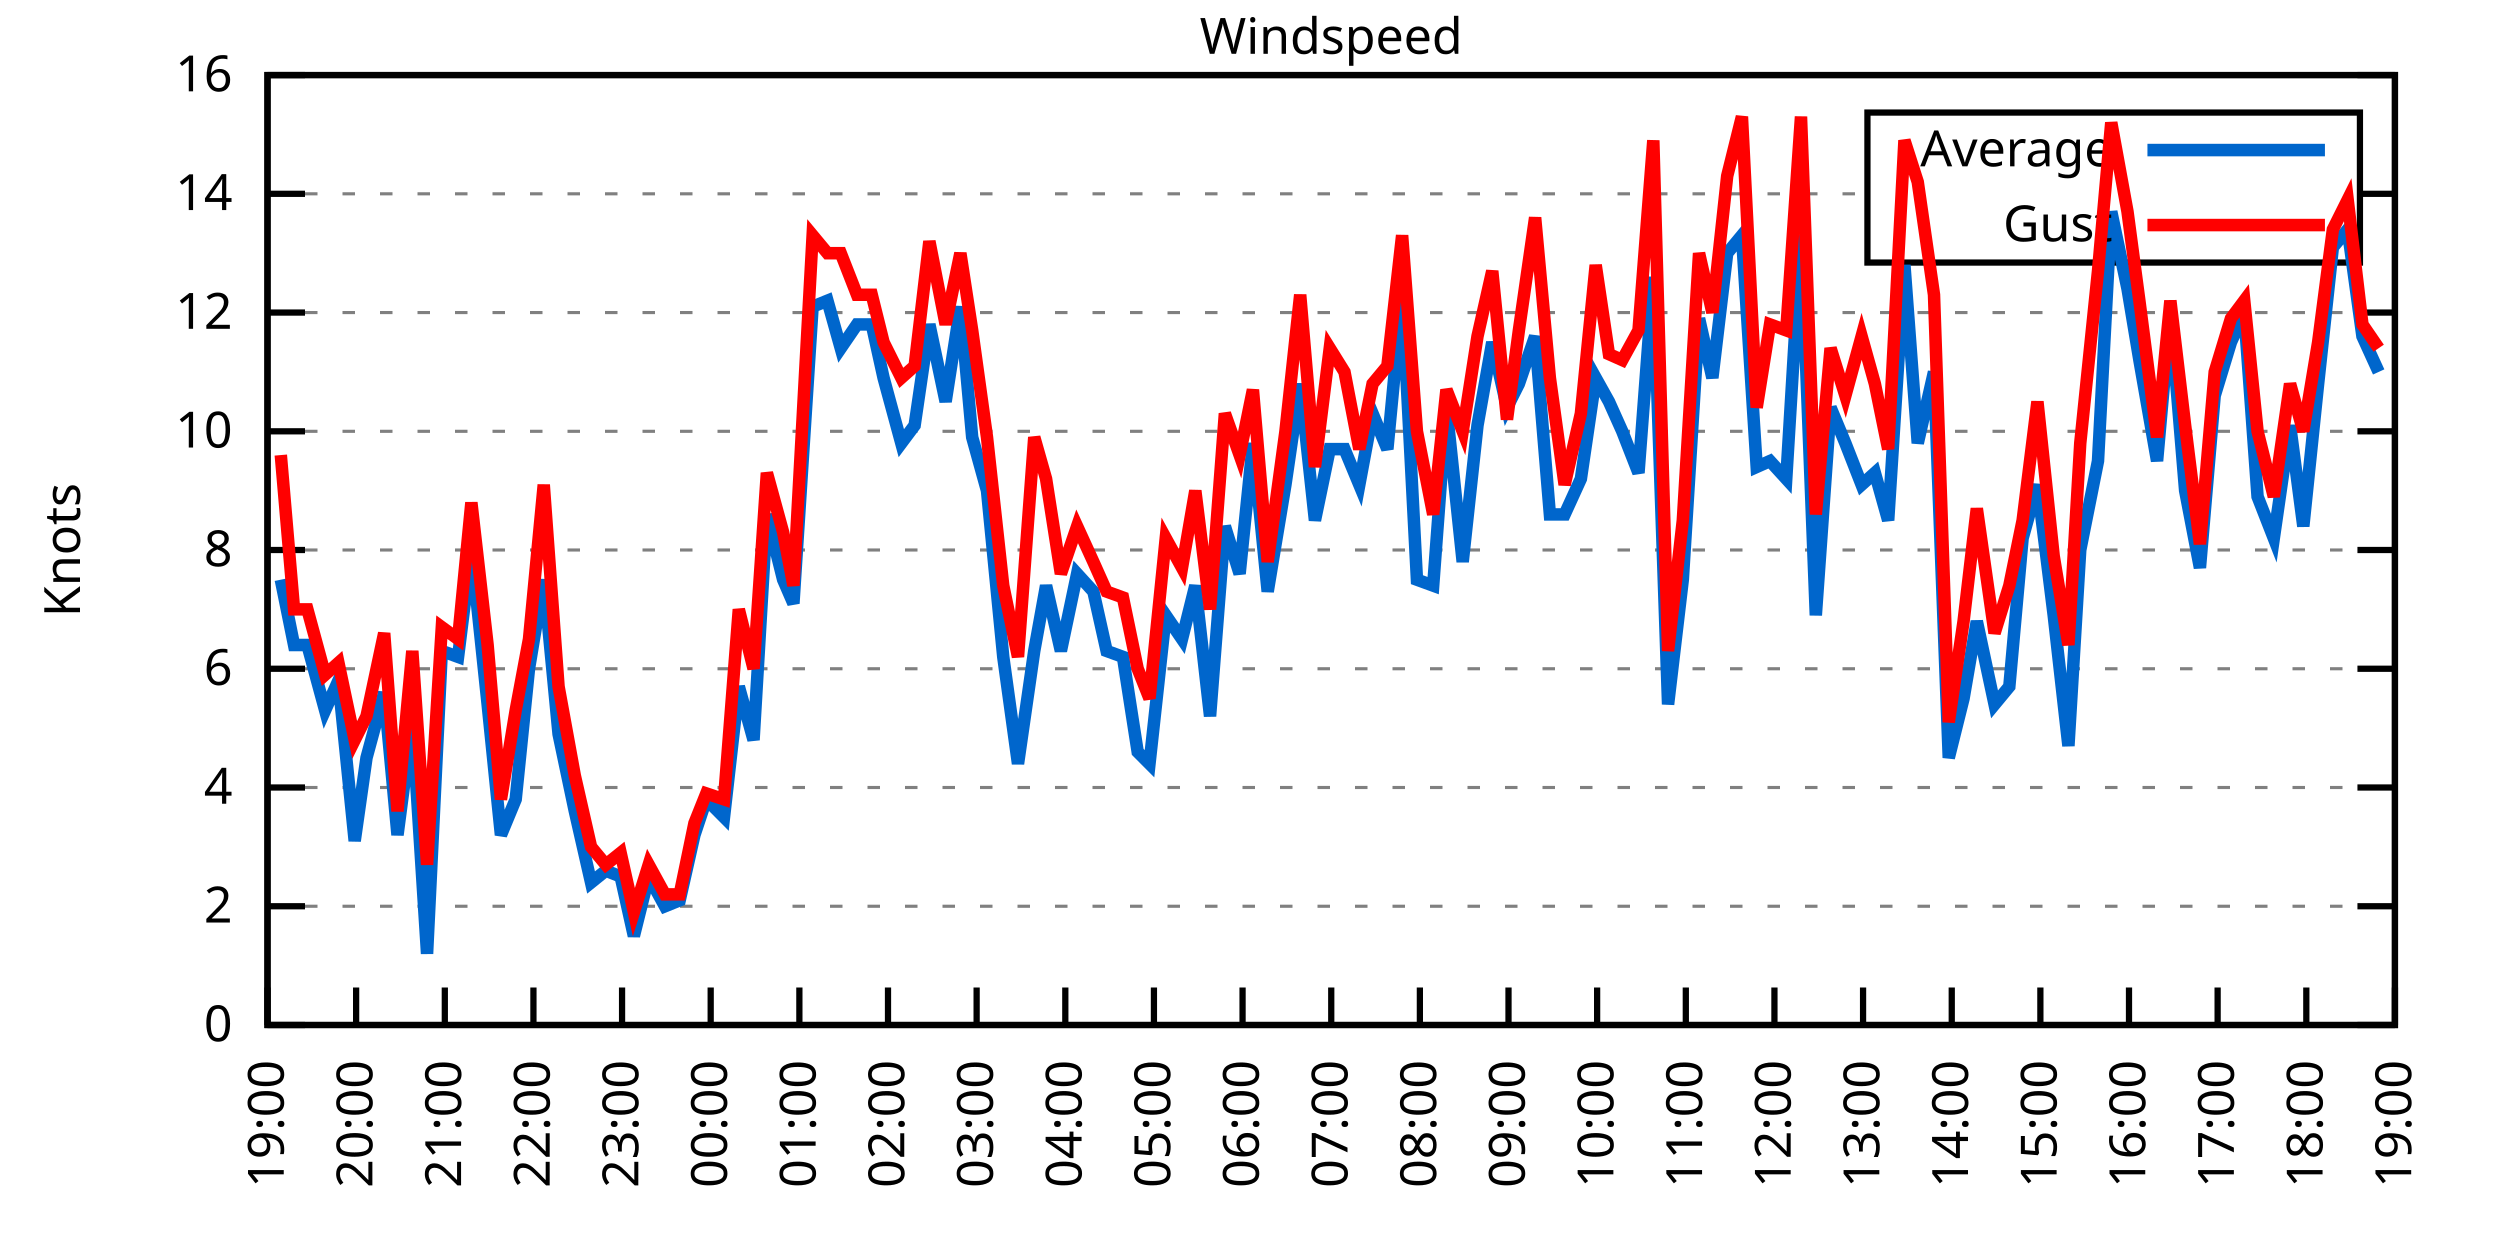
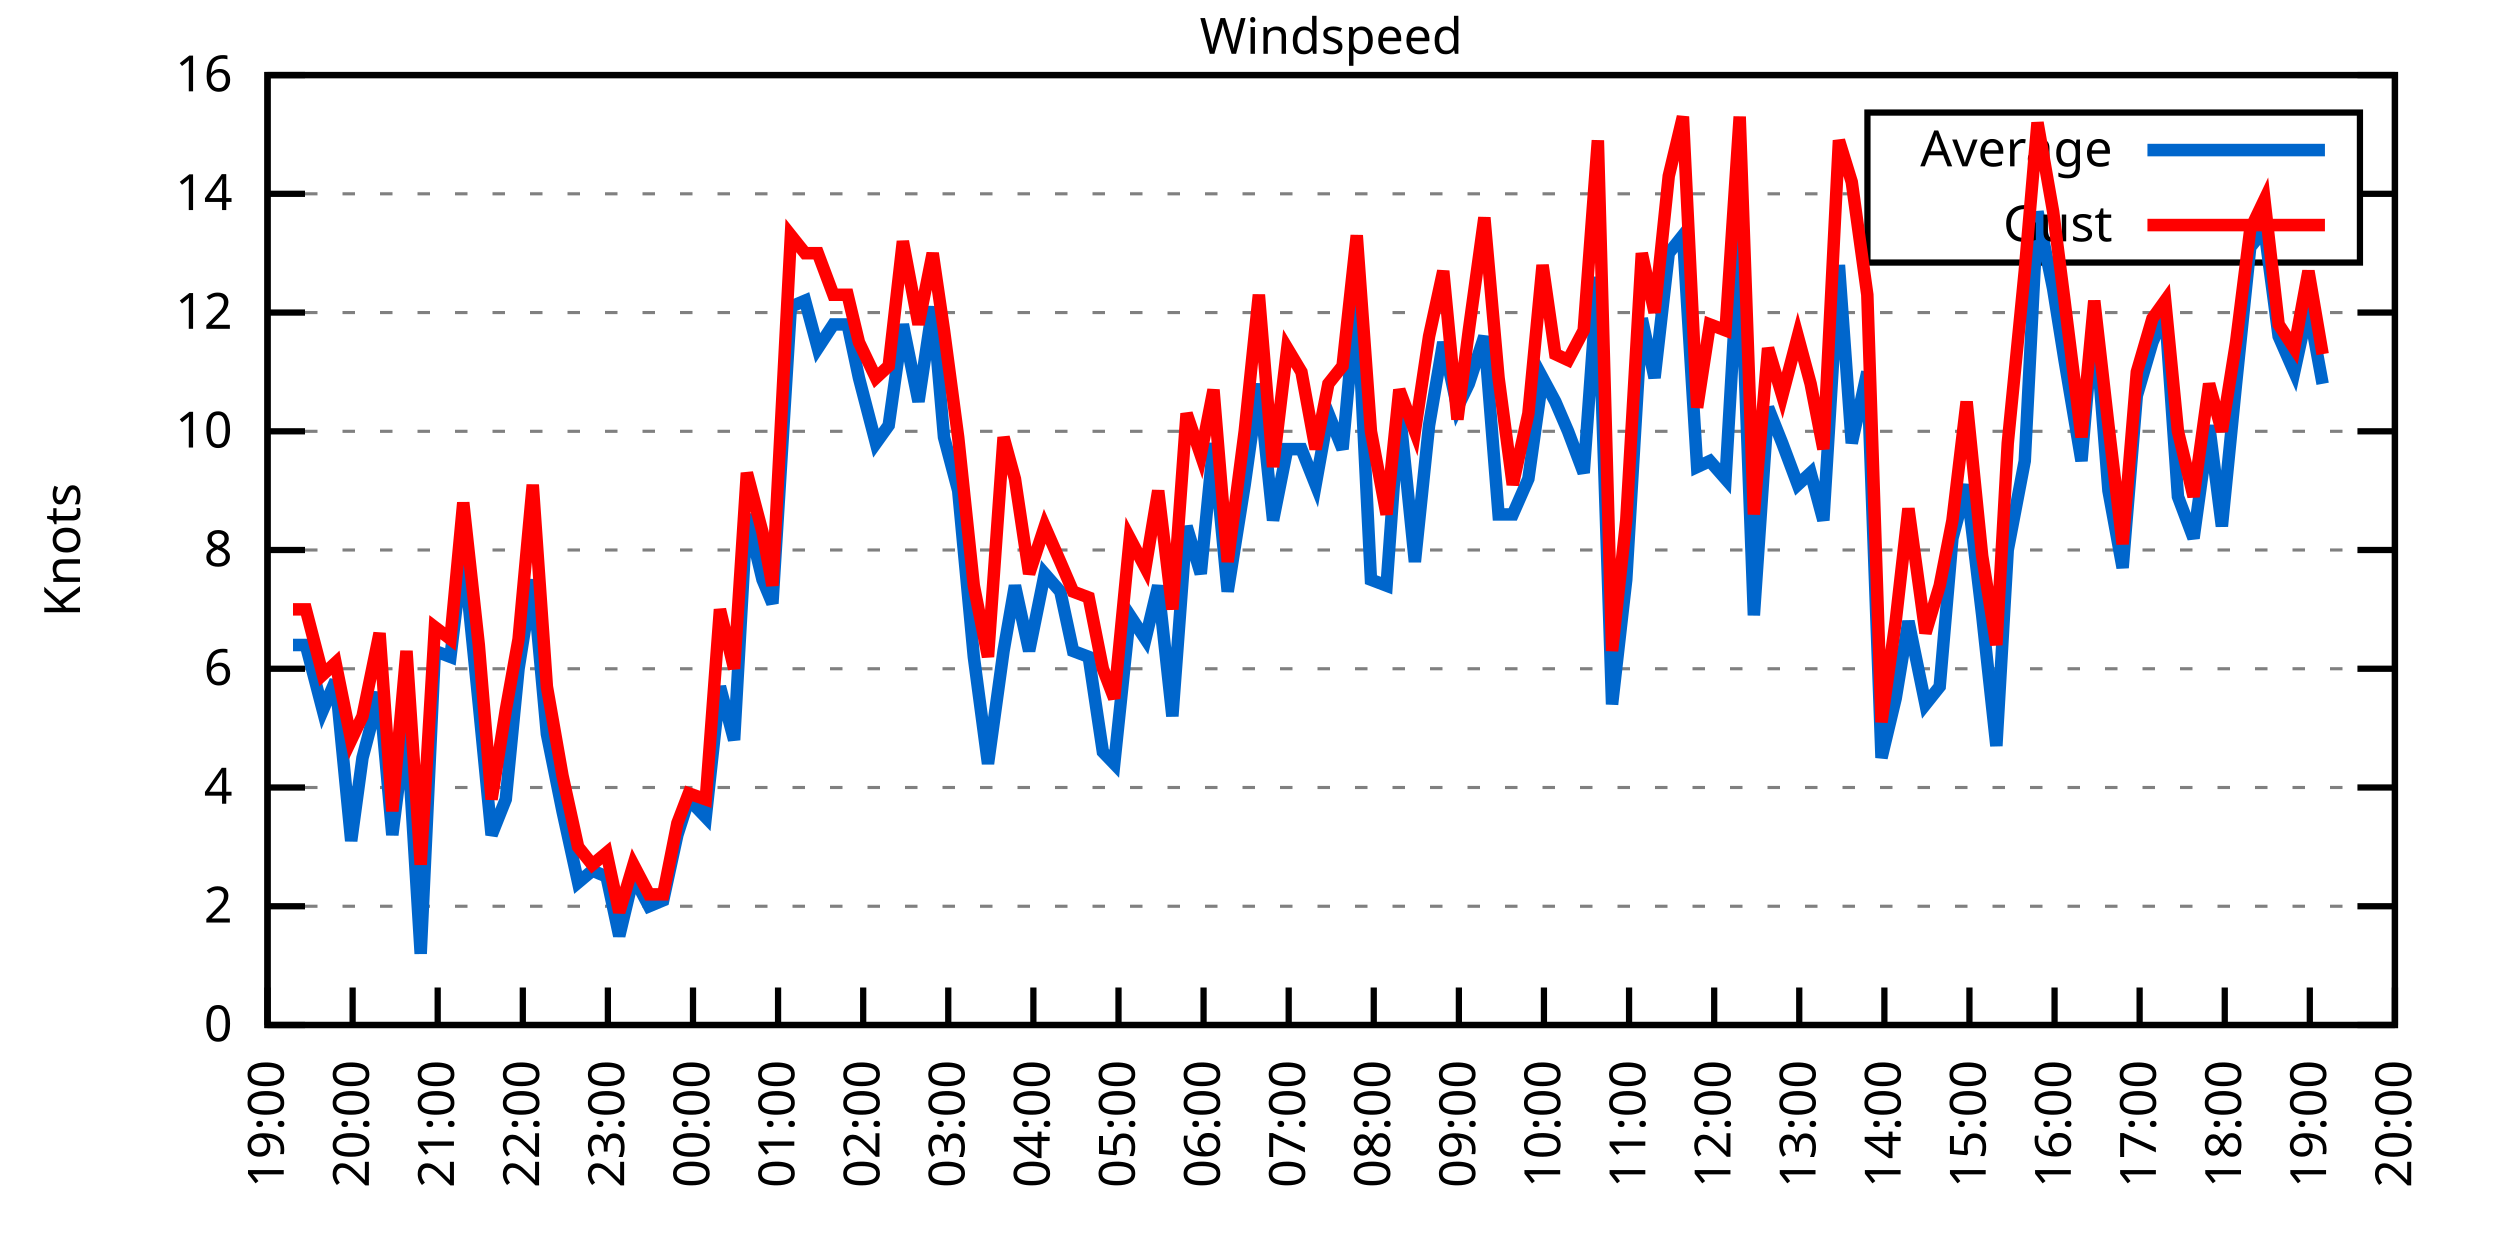
<svg xmlns="http://www.w3.org/2000/svg" xmlns:xlink="http://www.w3.org/1999/xlink" width="400" height="200" viewBox="0 0 400 200">
  <g id="gnuplot_canvas">
    <rect x="0" y="0" width="400" height="200" fill="none" />
    <defs>
      <circle id="gpDot" r="0.5" stroke-width="0.5" stroke="currentColor" />
      <path id="gpPt0" stroke-width="0.333" stroke="currentColor" d="M-1,0 h2 M0,-1 v2" />
      <path id="gpPt1" stroke-width="0.333" stroke="currentColor" d="M-1,-1 L1,1 M1,-1 L-1,1" />
      <path id="gpPt2" stroke-width="0.333" stroke="currentColor" d="M-1,0 L1,0 M0,-1 L0,1 M-1,-1 L1,1 M-1,1 L1,-1" />
      <rect id="gpPt3" stroke-width="0.333" stroke="currentColor" x="-1" y="-1" width="2" height="2" />
      <rect id="gpPt4" stroke-width="0.333" stroke="currentColor" fill="currentColor" x="-1" y="-1" width="2" height="2" />
      <circle id="gpPt5" stroke-width="0.333" stroke="currentColor" cx="0" cy="0" r="1" />
      <use xlink:href="#gpPt5" id="gpPt6" fill="currentColor" stroke="none" />
      <path id="gpPt7" stroke-width="0.333" stroke="currentColor" d="M0,-1.33 L-1.33,0.67 L1.33,0.67 z" />
      <use xlink:href="#gpPt7" id="gpPt8" fill="currentColor" stroke="none" />
      <use xlink:href="#gpPt7" id="gpPt9" stroke="currentColor" transform="rotate(180)" />
      <use xlink:href="#gpPt9" id="gpPt10" fill="currentColor" stroke="none" />
      <use xlink:href="#gpPt3" id="gpPt11" stroke="currentColor" transform="rotate(45)" />
      <use xlink:href="#gpPt11" id="gpPt12" fill="currentColor" stroke="none" />
      <path id="gpPt13" stroke-width="0.333" stroke="currentColor" d="M0,1.330 L1.265,0.411 L0.782,-1.067 L-0.782,-1.076 L-1.265,0.411 z" />
      <use xlink:href="#gpPt13" id="gpPt14" fill="currentColor" stroke="none" />
      <filter id="textbox" filterUnits="objectBoundingBox" x="0" y="0" height="1" width="1">
        <feFlood flood-color="white" flood-opacity="1" result="bgnd" />
        <feComposite in="SourceGraphic" in2="bgnd" operator="atop" />
      </filter>
      <filter id="greybox" filterUnits="objectBoundingBox" x="0" y="0" height="1" width="1">
        <feFlood flood-color="lightgrey" flood-opacity="1" result="grey" />
        <feComposite in="SourceGraphic" in2="grey" operator="atop" />
      </filter>
    </defs>
    <g fill="none" color="white" stroke="currentColor" stroke-width="1.00" stroke-linecap="butt" stroke-linejoin="miter">
</g>
    <g fill="none" color="black" stroke="currentColor" stroke-width="1.00" stroke-linecap="butt" stroke-linejoin="miter">
      <g stroke="none" shape-rendering="crispEdges">
        <polygon fill="rgb(255, 255, 255)" points="42.80,164.00 383.18,164.00 383.18,12.02 42.80,12.02 " />
      </g>
    </g>
    <g fill="none" color="black" stroke="currentColor" stroke-width="1.00" stroke-linecap="butt" stroke-linejoin="miter">
</g>
    <g fill="none" color="black" stroke="black" stroke-width="0.50" stroke-linecap="butt" stroke-linejoin="miter">
</g>
    <g fill="none" color="gray" stroke="currentColor" stroke-width="0.50" stroke-linecap="butt" stroke-linejoin="miter">
      <path stroke="gray" stroke-dasharray="2,4" class="gridline" d="M42.80,164.00 L383.19,164.00  " />
    </g>
    <g fill="none" color="gray" stroke="gray" stroke-width="1.00" stroke-linecap="butt" stroke-linejoin="miter">
</g>
    <g fill="none" color="black" stroke="currentColor" stroke-width="1.00" stroke-linecap="butt" stroke-linejoin="miter">
      <path stroke="black" d="M42.80,164.00 L48.80,164.00 M383.19,164.00 L377.19,164.00  " />
      <g transform="translate(37.20,166.60)" stroke="none" fill="black" font-family="Sans" font-size="8.00" text-anchor="end">
        <text>
          <tspan font-family="Sans"> 0</tspan>
        </text>
      </g>
    </g>
    <g fill="none" color="black" stroke="currentColor" stroke-width="1.00" stroke-linecap="butt" stroke-linejoin="miter">
</g>
    <g fill="none" color="black" stroke="black" stroke-width="0.50" stroke-linecap="butt" stroke-linejoin="miter">
</g>
    <g fill="none" color="gray" stroke="currentColor" stroke-width="0.50" stroke-linecap="butt" stroke-linejoin="miter">
      <path stroke="gray" stroke-dasharray="2,4" class="gridline" d="M42.80,145.00 L383.19,145.00  " />
    </g>
    <g fill="none" color="gray" stroke="gray" stroke-width="1.00" stroke-linecap="butt" stroke-linejoin="miter">
</g>
    <g fill="none" color="black" stroke="currentColor" stroke-width="1.00" stroke-linecap="butt" stroke-linejoin="miter">
      <path stroke="black" d="M42.80,145.00 L48.80,145.00 M383.19,145.00 L377.19,145.00  " />
      <g transform="translate(37.20,147.60)" stroke="none" fill="black" font-family="Sans" font-size="8.00" text-anchor="end">
        <text>
          <tspan font-family="Sans"> 2</tspan>
        </text>
      </g>
    </g>
    <g fill="none" color="black" stroke="currentColor" stroke-width="1.00" stroke-linecap="butt" stroke-linejoin="miter">
</g>
    <g fill="none" color="black" stroke="black" stroke-width="0.50" stroke-linecap="butt" stroke-linejoin="miter">
</g>
    <g fill="none" color="gray" stroke="currentColor" stroke-width="0.50" stroke-linecap="butt" stroke-linejoin="miter">
      <path stroke="gray" stroke-dasharray="2,4" class="gridline" d="M42.80,126.00 L383.19,126.00  " />
    </g>
    <g fill="none" color="gray" stroke="gray" stroke-width="1.00" stroke-linecap="butt" stroke-linejoin="miter">
</g>
    <g fill="none" color="black" stroke="currentColor" stroke-width="1.00" stroke-linecap="butt" stroke-linejoin="miter">
      <path stroke="black" d="M42.80,126.00 L48.80,126.00 M383.19,126.00 L377.19,126.00  " />
      <g transform="translate(37.20,128.60)" stroke="none" fill="black" font-family="Sans" font-size="8.00" text-anchor="end">
        <text>
          <tspan font-family="Sans"> 4</tspan>
        </text>
      </g>
    </g>
    <g fill="none" color="black" stroke="currentColor" stroke-width="1.00" stroke-linecap="butt" stroke-linejoin="miter">
</g>
    <g fill="none" color="black" stroke="black" stroke-width="0.50" stroke-linecap="butt" stroke-linejoin="miter">
</g>
    <g fill="none" color="gray" stroke="currentColor" stroke-width="0.50" stroke-linecap="butt" stroke-linejoin="miter">
      <path stroke="gray" stroke-dasharray="2,4" class="gridline" d="M42.80,107.00 L383.19,107.00  " />
    </g>
    <g fill="none" color="gray" stroke="gray" stroke-width="1.00" stroke-linecap="butt" stroke-linejoin="miter">
</g>
    <g fill="none" color="black" stroke="currentColor" stroke-width="1.00" stroke-linecap="butt" stroke-linejoin="miter">
      <path stroke="black" d="M42.80,107.00 L48.80,107.00 M383.19,107.00 L377.19,107.00  " />
      <g transform="translate(37.20,109.60)" stroke="none" fill="black" font-family="Sans" font-size="8.00" text-anchor="end">
        <text>
          <tspan font-family="Sans"> 6</tspan>
        </text>
      </g>
    </g>
    <g fill="none" color="black" stroke="currentColor" stroke-width="1.00" stroke-linecap="butt" stroke-linejoin="miter">
</g>
    <g fill="none" color="black" stroke="black" stroke-width="0.50" stroke-linecap="butt" stroke-linejoin="miter">
</g>
    <g fill="none" color="gray" stroke="currentColor" stroke-width="0.50" stroke-linecap="butt" stroke-linejoin="miter">
      <path stroke="gray" stroke-dasharray="2,4" class="gridline" d="M42.80,88.00 L383.19,88.00  " />
    </g>
    <g fill="none" color="gray" stroke="gray" stroke-width="1.00" stroke-linecap="butt" stroke-linejoin="miter">
</g>
    <g fill="none" color="black" stroke="currentColor" stroke-width="1.00" stroke-linecap="butt" stroke-linejoin="miter">
      <path stroke="black" d="M42.80,88.00 L48.80,88.00 M383.19,88.00 L377.19,88.00  " />
      <g transform="translate(37.20,90.60)" stroke="none" fill="black" font-family="Sans" font-size="8.00" text-anchor="end">
        <text>
          <tspan font-family="Sans"> 8</tspan>
        </text>
      </g>
    </g>
    <g fill="none" color="black" stroke="currentColor" stroke-width="1.00" stroke-linecap="butt" stroke-linejoin="miter">
</g>
    <g fill="none" color="black" stroke="black" stroke-width="0.50" stroke-linecap="butt" stroke-linejoin="miter">
</g>
    <g fill="none" color="gray" stroke="currentColor" stroke-width="0.50" stroke-linecap="butt" stroke-linejoin="miter">
      <path stroke="gray" stroke-dasharray="2,4" class="gridline" d="M42.80,69.01 L383.19,69.01  " />
    </g>
    <g fill="none" color="gray" stroke="gray" stroke-width="1.00" stroke-linecap="butt" stroke-linejoin="miter">
</g>
    <g fill="none" color="black" stroke="currentColor" stroke-width="1.00" stroke-linecap="butt" stroke-linejoin="miter">
      <path stroke="black" d="M42.80,69.01 L48.80,69.01 M383.19,69.01 L377.19,69.01  " />
      <g transform="translate(37.20,71.61)" stroke="none" fill="black" font-family="Sans" font-size="8.00" text-anchor="end">
        <text>
          <tspan font-family="Sans"> 10</tspan>
        </text>
      </g>
    </g>
    <g fill="none" color="black" stroke="currentColor" stroke-width="1.00" stroke-linecap="butt" stroke-linejoin="miter">
</g>
    <g fill="none" color="black" stroke="black" stroke-width="0.50" stroke-linecap="butt" stroke-linejoin="miter">
</g>
    <g fill="none" color="gray" stroke="currentColor" stroke-width="0.50" stroke-linecap="butt" stroke-linejoin="miter">
      <path stroke="gray" stroke-dasharray="2,4" class="gridline" d="M42.80,50.01 L383.19,50.01  " />
    </g>
    <g fill="none" color="gray" stroke="gray" stroke-width="1.00" stroke-linecap="butt" stroke-linejoin="miter">
</g>
    <g fill="none" color="black" stroke="currentColor" stroke-width="1.00" stroke-linecap="butt" stroke-linejoin="miter">
      <path stroke="black" d="M42.80,50.01 L48.80,50.01 M383.19,50.01 L377.19,50.01  " />
      <g transform="translate(37.20,52.61)" stroke="none" fill="black" font-family="Sans" font-size="8.00" text-anchor="end">
        <text>
          <tspan font-family="Sans"> 12</tspan>
        </text>
      </g>
    </g>
    <g fill="none" color="black" stroke="currentColor" stroke-width="1.00" stroke-linecap="butt" stroke-linejoin="miter">
</g>
    <g fill="none" color="black" stroke="black" stroke-width="0.50" stroke-linecap="butt" stroke-linejoin="miter">
</g>
    <g fill="none" color="gray" stroke="currentColor" stroke-width="0.50" stroke-linecap="butt" stroke-linejoin="miter">
      <path stroke="gray" stroke-dasharray="2,4" class="gridline" d="M42.80,31.01 L298.79,31.01 M377.59,31.01 L383.19,31.01  " />
    </g>
    <g fill="none" color="gray" stroke="gray" stroke-width="1.00" stroke-linecap="butt" stroke-linejoin="miter">
</g>
    <g fill="none" color="black" stroke="currentColor" stroke-width="1.00" stroke-linecap="butt" stroke-linejoin="miter">
      <path stroke="black" d="M42.80,31.01 L48.80,31.01 M383.19,31.01 L377.19,31.01  " />
      <g transform="translate(37.20,33.61)" stroke="none" fill="black" font-family="Sans" font-size="8.00" text-anchor="end">
        <text>
          <tspan font-family="Sans"> 14</tspan>
        </text>
      </g>
    </g>
    <g fill="none" color="black" stroke="currentColor" stroke-width="1.00" stroke-linecap="butt" stroke-linejoin="miter">
</g>
    <g fill="none" color="black" stroke="black" stroke-width="0.50" stroke-linecap="butt" stroke-linejoin="miter">
</g>
    <g fill="none" color="gray" stroke="currentColor" stroke-width="0.50" stroke-linecap="butt" stroke-linejoin="miter">
      <path stroke="gray" stroke-dasharray="2,4" class="gridline" d="M42.80,12.01 L383.19,12.01  " />
    </g>
    <g fill="none" color="gray" stroke="gray" stroke-width="1.00" stroke-linecap="butt" stroke-linejoin="miter">
</g>
    <g fill="none" color="black" stroke="currentColor" stroke-width="1.00" stroke-linecap="butt" stroke-linejoin="miter">
      <path stroke="black" d="M42.80,12.01 L48.80,12.01 M383.19,12.01 L377.19,12.01  " />
      <g transform="translate(37.20,14.61)" stroke="none" fill="black" font-family="Sans" font-size="8.00" text-anchor="end">
        <text>
          <tspan font-family="Sans"> 16</tspan>
        </text>
      </g>
    </g>
    <g fill="none" color="black" stroke="currentColor" stroke-width="1.00" stroke-linecap="butt" stroke-linejoin="miter">
      <path stroke="black" d="M42.80,164.00 L42.80,158.00  " />
      <g transform="translate(45.40,169.60) rotate(270.00)" stroke="none" fill="black" font-family="Sans" font-size="8.00" text-anchor="end">
        <text>
          <tspan font-family="Sans">19:00</tspan>
        </text>
      </g>
    </g>
    <g fill="none" color="black" stroke="currentColor" stroke-width="1.00" stroke-linecap="butt" stroke-linejoin="miter">
-       <path stroke="black" d="M56.98,164.00 L56.98,158.00  " />
-       <g transform="translate(59.58,169.60) rotate(270.00)" stroke="none" fill="black" font-family="Sans" font-size="8.00" text-anchor="end">
+       <path stroke="black" d="M56.42,164.00 L56.42,158.00  " />
+       <g transform="translate(59.02,169.60) rotate(270.00)" stroke="none" fill="black" font-family="Sans" font-size="8.00" text-anchor="end">
        <text>
          <tspan font-family="Sans">20:00</tspan>
        </text>
      </g>
    </g>
    <g fill="none" color="black" stroke="currentColor" stroke-width="1.00" stroke-linecap="butt" stroke-linejoin="miter">
-       <path stroke="black" d="M71.17,164.00 L71.17,158.00  " />
-       <g transform="translate(73.77,169.60) rotate(270.00)" stroke="none" fill="black" font-family="Sans" font-size="8.00" text-anchor="end">
+       <path stroke="black" d="M70.03,164.00 L70.03,158.00  " />
+       <g transform="translate(72.63,169.60) rotate(270.00)" stroke="none" fill="black" font-family="Sans" font-size="8.00" text-anchor="end">
        <text>
          <tspan font-family="Sans">21:00</tspan>
        </text>
      </g>
    </g>
    <g fill="none" color="black" stroke="currentColor" stroke-width="1.00" stroke-linecap="butt" stroke-linejoin="miter">
-       <path stroke="black" d="M85.35,164.00 L85.35,158.00  " />
-       <g transform="translate(87.95,169.60) rotate(270.00)" stroke="none" fill="black" font-family="Sans" font-size="8.00" text-anchor="end">
+       <path stroke="black" d="M83.65,164.00 L83.65,158.00  " />
+       <g transform="translate(86.25,169.60) rotate(270.00)" stroke="none" fill="black" font-family="Sans" font-size="8.00" text-anchor="end">
        <text>
          <tspan font-family="Sans">22:00</tspan>
        </text>
      </g>
    </g>
    <g fill="none" color="black" stroke="currentColor" stroke-width="1.00" stroke-linecap="butt" stroke-linejoin="miter">
-       <path stroke="black" d="M99.53,164.00 L99.53,158.00  " />
-       <g transform="translate(102.13,169.60) rotate(270.00)" stroke="none" fill="black" font-family="Sans" font-size="8.00" text-anchor="end">
+       <path stroke="black" d="M97.26,164.00 L97.26,158.00  " />
+       <g transform="translate(99.86,169.60) rotate(270.00)" stroke="none" fill="black" font-family="Sans" font-size="8.00" text-anchor="end">
        <text>
          <tspan font-family="Sans">23:00</tspan>
        </text>
      </g>
    </g>
    <g fill="none" color="black" stroke="currentColor" stroke-width="1.00" stroke-linecap="butt" stroke-linejoin="miter">
-       <path stroke="black" d="M113.71,164.00 L113.71,158.00  " />
-       <g transform="translate(116.31,169.60) rotate(270.00)" stroke="none" fill="black" font-family="Sans" font-size="8.00" text-anchor="end">
+       <path stroke="black" d="M110.88,164.00 L110.88,158.00  " />
+       <g transform="translate(113.48,169.60) rotate(270.00)" stroke="none" fill="black" font-family="Sans" font-size="8.00" text-anchor="end">
        <text>
          <tspan font-family="Sans">00:00</tspan>
        </text>
      </g>
    </g>
    <g fill="none" color="black" stroke="currentColor" stroke-width="1.00" stroke-linecap="butt" stroke-linejoin="miter">
-       <path stroke="black" d="M127.90,164.00 L127.90,158.00  " />
-       <g transform="translate(130.50,169.60) rotate(270.00)" stroke="none" fill="black" font-family="Sans" font-size="8.00" text-anchor="end">
+       <path stroke="black" d="M124.49,164.00 L124.49,158.00  " />
+       <g transform="translate(127.09,169.60) rotate(270.00)" stroke="none" fill="black" font-family="Sans" font-size="8.00" text-anchor="end">
        <text>
          <tspan font-family="Sans">01:00</tspan>
        </text>
      </g>
    </g>
    <g fill="none" color="black" stroke="currentColor" stroke-width="1.00" stroke-linecap="butt" stroke-linejoin="miter">
-       <path stroke="black" d="M142.08,164.00 L142.08,158.00  " />
-       <g transform="translate(144.68,169.60) rotate(270.00)" stroke="none" fill="black" font-family="Sans" font-size="8.00" text-anchor="end">
+       <path stroke="black" d="M138.11,164.00 L138.11,158.00  " />
+       <g transform="translate(140.71,169.60) rotate(270.00)" stroke="none" fill="black" font-family="Sans" font-size="8.00" text-anchor="end">
        <text>
          <tspan font-family="Sans">02:00</tspan>
        </text>
      </g>
    </g>
    <g fill="none" color="black" stroke="currentColor" stroke-width="1.00" stroke-linecap="butt" stroke-linejoin="miter">
-       <path stroke="black" d="M156.26,164.00 L156.26,158.00  " />
-       <g transform="translate(158.86,169.60) rotate(270.00)" stroke="none" fill="black" font-family="Sans" font-size="8.00" text-anchor="end">
+       <path stroke="black" d="M151.72,164.00 L151.72,158.00  " />
+       <g transform="translate(154.32,169.60) rotate(270.00)" stroke="none" fill="black" font-family="Sans" font-size="8.00" text-anchor="end">
        <text>
          <tspan font-family="Sans">03:00</tspan>
        </text>
      </g>
    </g>
    <g fill="none" color="black" stroke="currentColor" stroke-width="1.00" stroke-linecap="butt" stroke-linejoin="miter">
-       <path stroke="black" d="M170.45,164.00 L170.45,158.00  " />
-       <g transform="translate(173.05,169.60) rotate(270.00)" stroke="none" fill="black" font-family="Sans" font-size="8.00" text-anchor="end">
+       <path stroke="black" d="M165.34,164.00 L165.34,158.00  " />
+       <g transform="translate(167.94,169.60) rotate(270.00)" stroke="none" fill="black" font-family="Sans" font-size="8.00" text-anchor="end">
        <text>
          <tspan font-family="Sans">04:00</tspan>
        </text>
      </g>
    </g>
    <g fill="none" color="black" stroke="currentColor" stroke-width="1.00" stroke-linecap="butt" stroke-linejoin="miter">
-       <path stroke="black" d="M184.63,164.00 L184.63,158.00  " />
-       <g transform="translate(187.23,169.60) rotate(270.00)" stroke="none" fill="black" font-family="Sans" font-size="8.00" text-anchor="end">
+       <path stroke="black" d="M178.96,164.00 L178.96,158.00  " />
+       <g transform="translate(181.56,169.60) rotate(270.00)" stroke="none" fill="black" font-family="Sans" font-size="8.00" text-anchor="end">
        <text>
          <tspan font-family="Sans">05:00</tspan>
        </text>
      </g>
    </g>
    <g fill="none" color="black" stroke="currentColor" stroke-width="1.00" stroke-linecap="butt" stroke-linejoin="miter">
-       <path stroke="black" d="M198.81,164.00 L198.81,158.00  " />
-       <g transform="translate(201.41,169.60) rotate(270.00)" stroke="none" fill="black" font-family="Sans" font-size="8.00" text-anchor="end">
+       <path stroke="black" d="M192.57,164.00 L192.57,158.00  " />
+       <g transform="translate(195.17,169.60) rotate(270.00)" stroke="none" fill="black" font-family="Sans" font-size="8.00" text-anchor="end">
        <text>
          <tspan font-family="Sans">06:00</tspan>
        </text>
      </g>
    </g>
    <g fill="none" color="black" stroke="currentColor" stroke-width="1.00" stroke-linecap="butt" stroke-linejoin="miter">
-       <path stroke="black" d="M213.00,164.00 L213.00,158.00  " />
-       <g transform="translate(215.60,169.60) rotate(270.00)" stroke="none" fill="black" font-family="Sans" font-size="8.00" text-anchor="end">
+       <path stroke="black" d="M206.19,164.00 L206.19,158.00  " />
+       <g transform="translate(208.79,169.60) rotate(270.00)" stroke="none" fill="black" font-family="Sans" font-size="8.00" text-anchor="end">
        <text>
          <tspan font-family="Sans">07:00</tspan>
        </text>
      </g>
    </g>
    <g fill="none" color="black" stroke="currentColor" stroke-width="1.00" stroke-linecap="butt" stroke-linejoin="miter">
-       <path stroke="black" d="M227.18,164.00 L227.18,158.00  " />
-       <g transform="translate(229.78,169.60) rotate(270.00)" stroke="none" fill="black" font-family="Sans" font-size="8.00" text-anchor="end">
+       <path stroke="black" d="M219.80,164.00 L219.80,158.00  " />
+       <g transform="translate(222.40,169.60) rotate(270.00)" stroke="none" fill="black" font-family="Sans" font-size="8.00" text-anchor="end">
        <text>
          <tspan font-family="Sans">08:00</tspan>
        </text>
      </g>
    </g>
    <g fill="none" color="black" stroke="currentColor" stroke-width="1.00" stroke-linecap="butt" stroke-linejoin="miter">
-       <path stroke="black" d="M241.36,164.00 L241.36,158.00  " />
-       <g transform="translate(243.96,169.60) rotate(270.00)" stroke="none" fill="black" font-family="Sans" font-size="8.00" text-anchor="end">
+       <path stroke="black" d="M233.42,164.00 L233.42,158.00  " />
+       <g transform="translate(236.02,169.60) rotate(270.00)" stroke="none" fill="black" font-family="Sans" font-size="8.00" text-anchor="end">
        <text>
          <tspan font-family="Sans">09:00</tspan>
        </text>
      </g>
    </g>
    <g fill="none" color="black" stroke="currentColor" stroke-width="1.00" stroke-linecap="butt" stroke-linejoin="miter">
-       <path stroke="black" d="M255.54,164.00 L255.54,158.00  " />
-       <g transform="translate(258.14,169.60) rotate(270.00)" stroke="none" fill="black" font-family="Sans" font-size="8.00" text-anchor="end">
+       <path stroke="black" d="M247.03,164.00 L247.03,158.00  " />
+       <g transform="translate(249.63,169.60) rotate(270.00)" stroke="none" fill="black" font-family="Sans" font-size="8.00" text-anchor="end">
        <text>
          <tspan font-family="Sans">10:00</tspan>
        </text>
      </g>
    </g>
    <g fill="none" color="black" stroke="currentColor" stroke-width="1.00" stroke-linecap="butt" stroke-linejoin="miter">
-       <path stroke="black" d="M269.73,164.00 L269.73,158.00  " />
-       <g transform="translate(272.33,169.60) rotate(270.00)" stroke="none" fill="black" font-family="Sans" font-size="8.00" text-anchor="end">
+       <path stroke="black" d="M260.65,164.00 L260.65,158.00  " />
+       <g transform="translate(263.25,169.60) rotate(270.00)" stroke="none" fill="black" font-family="Sans" font-size="8.00" text-anchor="end">
        <text>
          <tspan font-family="Sans">11:00</tspan>
        </text>
      </g>
    </g>
    <g fill="none" color="black" stroke="currentColor" stroke-width="1.00" stroke-linecap="butt" stroke-linejoin="miter">
-       <path stroke="black" d="M283.91,164.00 L283.91,158.00  " />
-       <g transform="translate(286.51,169.60) rotate(270.00)" stroke="none" fill="black" font-family="Sans" font-size="8.00" text-anchor="end">
+       <path stroke="black" d="M274.27,164.00 L274.27,158.00  " />
+       <g transform="translate(276.87,169.60) rotate(270.00)" stroke="none" fill="black" font-family="Sans" font-size="8.00" text-anchor="end">
        <text>
          <tspan font-family="Sans">12:00</tspan>
        </text>
      </g>
    </g>
    <g fill="none" color="black" stroke="currentColor" stroke-width="1.00" stroke-linecap="butt" stroke-linejoin="miter">
-       <path stroke="black" d="M298.09,164.00 L298.09,158.00  " />
-       <g transform="translate(300.69,169.60) rotate(270.00)" stroke="none" fill="black" font-family="Sans" font-size="8.00" text-anchor="end">
+       <path stroke="black" d="M287.88,164.00 L287.88,158.00  " />
+       <g transform="translate(290.48,169.60) rotate(270.00)" stroke="none" fill="black" font-family="Sans" font-size="8.00" text-anchor="end">
        <text>
          <tspan font-family="Sans">13:00</tspan>
        </text>
      </g>
    </g>
    <g fill="none" color="black" stroke="currentColor" stroke-width="1.00" stroke-linecap="butt" stroke-linejoin="miter">
-       <path stroke="black" d="M312.28,164.00 L312.28,158.00  " />
-       <g transform="translate(314.88,169.60) rotate(270.00)" stroke="none" fill="black" font-family="Sans" font-size="8.00" text-anchor="end">
+       <path stroke="black" d="M301.50,164.00 L301.50,158.00  " />
+       <g transform="translate(304.10,169.60) rotate(270.00)" stroke="none" fill="black" font-family="Sans" font-size="8.00" text-anchor="end">
        <text>
          <tspan font-family="Sans">14:00</tspan>
        </text>
      </g>
    </g>
    <g fill="none" color="black" stroke="currentColor" stroke-width="1.00" stroke-linecap="butt" stroke-linejoin="miter">
-       <path stroke="black" d="M326.46,164.00 L326.46,158.00  " />
-       <g transform="translate(329.06,169.60) rotate(270.00)" stroke="none" fill="black" font-family="Sans" font-size="8.00" text-anchor="end">
+       <path stroke="black" d="M315.11,164.00 L315.11,158.00  " />
+       <g transform="translate(317.71,169.60) rotate(270.00)" stroke="none" fill="black" font-family="Sans" font-size="8.00" text-anchor="end">
        <text>
          <tspan font-family="Sans">15:00</tspan>
        </text>
      </g>
    </g>
    <g fill="none" color="black" stroke="currentColor" stroke-width="1.00" stroke-linecap="butt" stroke-linejoin="miter">
-       <path stroke="black" d="M340.64,164.00 L340.64,158.00  " />
-       <g transform="translate(343.24,169.60) rotate(270.00)" stroke="none" fill="black" font-family="Sans" font-size="8.00" text-anchor="end">
+       <path stroke="black" d="M328.73,164.00 L328.73,158.00  " />
+       <g transform="translate(331.33,169.60) rotate(270.00)" stroke="none" fill="black" font-family="Sans" font-size="8.00" text-anchor="end">
        <text>
          <tspan font-family="Sans">16:00</tspan>
        </text>
      </g>
    </g>
    <g fill="none" color="black" stroke="currentColor" stroke-width="1.00" stroke-linecap="butt" stroke-linejoin="miter">
-       <path stroke="black" d="M354.82,164.00 L354.82,158.00  " />
-       <g transform="translate(357.42,169.60) rotate(270.00)" stroke="none" fill="black" font-family="Sans" font-size="8.00" text-anchor="end">
+       <path stroke="black" d="M342.34,164.00 L342.34,158.00  " />
+       <g transform="translate(344.94,169.60) rotate(270.00)" stroke="none" fill="black" font-family="Sans" font-size="8.00" text-anchor="end">
        <text>
          <tspan font-family="Sans">17:00</tspan>
        </text>
      </g>
    </g>
    <g fill="none" color="black" stroke="currentColor" stroke-width="1.00" stroke-linecap="butt" stroke-linejoin="miter">
-       <path stroke="black" d="M369.01,164.00 L369.01,158.00  " />
-       <g transform="translate(371.61,169.60) rotate(270.00)" stroke="none" fill="black" font-family="Sans" font-size="8.00" text-anchor="end">
+       <path stroke="black" d="M355.96,164.00 L355.96,158.00  " />
+       <g transform="translate(358.56,169.60) rotate(270.00)" stroke="none" fill="black" font-family="Sans" font-size="8.00" text-anchor="end">
        <text>
          <tspan font-family="Sans">18:00</tspan>
+         </text>
+       </g>
+     </g>
+     <g fill="none" color="black" stroke="currentColor" stroke-width="1.00" stroke-linecap="butt" stroke-linejoin="miter">
+       <path stroke="black" d="M369.57,164.00 L369.57,158.00  " />
+       <g transform="translate(372.17,169.60) rotate(270.00)" stroke="none" fill="black" font-family="Sans" font-size="8.00" text-anchor="end">
+         <text>
+           <tspan font-family="Sans">19:00</tspan>
        </text>
      </g>
    </g>
    <g fill="none" color="black" stroke="currentColor" stroke-width="1.00" stroke-linecap="butt" stroke-linejoin="miter">
      <path stroke="black" d="M383.19,164.00 L383.19,158.00  " />
      <g transform="translate(385.79,169.60) rotate(270.00)" stroke="none" fill="black" font-family="Sans" font-size="8.00" text-anchor="end">
        <text>
-           <tspan font-family="Sans">19:00</tspan>
+           <tspan font-family="Sans">20:00</tspan>
        </text>
      </g>
    </g>
    <g fill="none" color="black" stroke="currentColor" stroke-width="1.00" stroke-linecap="butt" stroke-linejoin="miter">
</g>
    <g fill="none" color="black" stroke="currentColor" stroke-width="1.00" stroke-linecap="butt" stroke-linejoin="miter">
      <path stroke="black" d="M42.80,12.01 L42.80,164.00 L383.19,164.00 L383.19,12.01 L42.80,12.01 Z  " />
    </g>
    <g fill="none" color="black" stroke="currentColor" stroke-width="1.00" stroke-linecap="butt" stroke-linejoin="miter">
</g>
    <g fill="none" color="black" stroke="currentColor" stroke-width="1.00" stroke-linecap="butt" stroke-linejoin="miter">
      <path stroke="black" d="M298.79,42.01 L298.79,18.01 L377.59,18.01 L377.59,42.01 L298.79,42.01 Z  " />
    </g>
    <g id="Windspeed_plot_1">
      <g fill="none" color="white" stroke="black" stroke-width="2.00" stroke-linecap="butt" stroke-linejoin="miter">
</g>
      <g fill="none" color="black" stroke="currentColor" stroke-width="2.00" stroke-linecap="butt" stroke-linejoin="miter">
        <g transform="translate(337.99,26.61)" stroke="none" fill="black" font-family="Sans" font-size="8.00" text-anchor="end">
          <text>
            <tspan font-family="Sans">Average</tspan>
          </text>
        </g>
      </g>
      <g fill="none" color="black" stroke="currentColor" stroke-width="2.00" stroke-linecap="butt" stroke-linejoin="miter">
-         <path stroke="rgb(  0, 102, 204)" d="M343.59,24.01 L371.99,24.01 M44.93,92.75 L47.05,103.20 L49.18,103.20 L52.02,113.65 L54.15,108.90 L56.75,134.55   L58.64,121.25 L61.47,110.80 L63.60,133.60 L65.97,115.55 L68.33,152.60 L70.69,104.15 L73.29,105.10 L75.42,88.00   L78.02,112.70 L80.15,133.60 L82.51,127.90 L84.64,107.00 L87.00,92.75 L89.37,117.45 L91.97,129.80 L94.57,141.20   L96.93,139.30 L99.30,140.25 L101.42,149.75 L103.79,140.25 L106.39,145.00 L108.75,144.05 L111.11,133.60 L113.01,127.90   L115.84,130.75 L118.21,109.85 L120.57,118.40 L122.70,82.31 L125.30,92.75 L126.95,96.55 L130.02,49.06 L132.39,48.11   L134.52,55.71 L137.12,51.91 L139.48,51.91 L141.37,60.46 L144.21,70.91 L146.34,68.06 L148.70,51.91 L151.30,64.26   L153.66,49.06 L155.55,69.96 L157.92,78.51 L160.52,105.10 L162.88,122.20 L165.48,104.15 L167.37,93.70 L169.74,104.15   L172.34,91.80 L174.94,94.65 L177.06,104.15 L179.67,105.10 L182.03,120.30 L183.92,122.20 L186.52,98.45 L189.12,102.25   L191.25,93.70 L193.61,114.60 L195.98,84.21 L198.34,91.80 L200.47,70.91 L202.83,94.65 L205.67,77.56 L208.03,61.41   L210.39,83.26 L212.76,71.86 L215.12,71.86 L217.49,77.56 L219.61,66.16 L221.98,71.86 L224.34,47.16 L226.71,92.75   L229.31,93.70 L231.43,65.21 L234.03,89.90 L236.40,68.06 L238.76,54.76 L241.12,65.21 L243.02,61.41 L245.62,53.81   L247.98,82.31 L250.34,82.31 L252.94,76.61 L255.31,60.46 L257.43,64.26 L259.56,69.01 L262.16,75.66 L264.53,44.31   L266.89,112.70 L269.25,92.75 L271.85,50.96 L273.98,60.46 L276.35,40.51 L278.71,37.66 L281.07,74.71 L283.20,73.76   L285.80,76.61 L288.16,37.66 L290.53,98.45 L292.89,65.21 L295.26,70.91 L297.86,77.56 L299.98,75.66 L302.11,83.26   L304.71,42.41 L306.84,70.91 L309.44,59.51 L311.80,121.25 L314.17,111.75 L316.29,99.40 L319.13,112.70 L321.49,109.85   L323.62,86.11 L325.99,77.56 L328.59,98.45 L330.95,119.35 L332.84,88.00 L335.68,73.76 L337.80,33.86 L340.40,46.21   L342.30,57.61 L345.13,73.76 L347.26,50.01 L349.62,78.51 L351.99,90.85 L354.35,63.31 L356.95,54.76 L359.08,50.01   L361.21,79.46 L363.81,86.11 L366.41,68.06 L368.53,84.21 L370.90,61.41 L373.26,39.56 L375.63,36.71 L377.99,53.81   L380.59,59.51  " />
+         <path stroke="rgb(  0, 102, 204)" d="M343.59,24.01 L371.99,24.01 M46.88,103.20 L48.93,103.20 L51.65,113.65 L53.69,108.90 L56.19,134.55 L58.00,121.25   L60.73,110.80 L62.77,133.60 L65.04,115.55 L67.31,152.60 L69.58,104.15 L72.07,105.10 L74.12,88.00 L76.61,112.70   L78.65,133.60 L80.92,127.90 L82.97,107.00 L85.24,92.75 L87.50,117.45 L90.00,129.80 L92.50,141.20 L94.77,139.30   L97.04,140.25 L99.08,149.75 L101.35,140.25 L103.84,145.00 L106.11,144.05 L108.38,133.60 L110.20,127.90 L112.92,130.75   L115.19,109.85 L117.46,118.40 L119.50,82.31 L122.00,92.75 L123.59,96.55 L126.54,49.06 L128.81,48.11 L130.85,55.71   L133.34,51.91 L135.61,51.91 L137.43,60.46 L140.15,70.91 L142.19,68.06 L144.46,51.91 L146.96,64.26 L149.23,49.06   L151.04,69.96 L153.31,78.51 L155.81,105.10 L158.08,122.20 L160.57,104.15 L162.39,93.70 L164.66,104.15 L167.16,91.80   L169.65,94.65 L171.69,104.15 L174.19,105.10 L176.46,120.30 L178.28,122.20 L180.77,98.45 L183.27,102.25 L185.31,93.70   L187.58,114.60 L189.85,84.21 L192.12,91.80 L194.16,70.91 L196.43,94.65 L199.15,77.56 L201.42,61.41 L203.69,83.26   L205.96,71.86 L208.23,71.86 L210.50,77.56 L212.54,66.16 L214.81,71.86 L217.08,47.16 L219.35,92.75 L221.85,93.70   L223.89,65.21 L226.38,89.90 L228.65,68.06 L230.92,54.76 L233.19,65.21 L235.01,61.41 L237.50,53.81 L239.77,82.31   L242.04,82.31 L244.54,76.61 L246.81,60.46 L248.85,64.26 L250.89,69.01 L253.39,75.66 L255.66,44.31 L257.93,112.70   L260.20,92.75 L262.69,50.96 L264.73,60.46 L267.00,40.51 L269.27,37.66 L271.54,74.71 L273.58,73.76 L276.08,76.61   L278.35,37.66 L280.62,98.45 L282.89,65.21 L285.16,70.91 L287.65,77.56 L289.70,75.66 L291.74,83.26 L294.23,42.41   L296.28,70.91 L298.77,59.51 L301.04,121.25 L303.31,111.75 L305.35,99.40 L308.08,112.70 L310.35,109.85 L312.39,86.11   L314.66,77.56 L317.15,98.45 L319.42,119.35 L321.24,88.00 L323.96,73.76 L326.00,33.86 L328.50,46.21 L330.32,57.61   L333.04,73.76 L335.08,50.01 L337.35,78.51 L339.62,90.85 L341.89,63.31 L344.39,54.76 L346.43,50.01 L348.47,79.46   L350.97,86.11 L353.46,68.06 L355.50,84.21 L357.77,61.41 L360.04,39.56 L362.31,36.71 L364.58,53.81 L367.08,59.51   L369.35,49.06 L371.62,61.41  " />
      </g>
    </g>
    <g id="Windspeed_plot_2">
      <g fill="none" color="black" stroke="currentColor" stroke-width="2.00" stroke-linecap="butt" stroke-linejoin="miter">
        <g transform="translate(337.99,38.61)" stroke="none" fill="black" font-family="Sans" font-size="8.00" text-anchor="end">
          <text>
            <tspan font-family="Sans">Gust</tspan>
          </text>
        </g>
      </g>
      <g fill="none" color="black" stroke="currentColor" stroke-width="2.00" stroke-linecap="butt" stroke-linejoin="miter">
-         <path stroke="rgb(255,   0,   0)" d="M343.59,36.01 L371.99,36.01 M44.93,72.81 L47.05,97.50 L49.18,97.50 L52.02,107.95 L54.15,106.05 L56.75,118.40   L58.64,114.60 L61.47,101.30 L63.60,129.80 L65.97,104.15 L68.33,138.35 L70.69,100.35 L73.29,102.25 L75.42,80.41   L78.02,103.20 L80.15,127.90 L82.51,113.65 L84.64,102.25 L87.00,77.56 L89.37,109.85 L91.97,124.10 L94.57,135.50   L96.93,138.35 L99.30,136.45 L101.42,145.95 L103.79,138.35 L106.39,143.10 L108.75,143.10 L111.11,131.70 L113.01,126.95   L115.84,127.90 L118.21,97.50 L120.57,107.00 L122.70,75.66 L125.30,85.16 L126.95,93.70 L130.02,37.66 L132.39,40.51   L134.52,40.51 L137.12,47.16 L139.48,47.16 L141.37,54.76 L144.21,60.46 L146.34,58.56 L148.70,38.61 L151.30,51.91   L153.66,40.51 L155.55,52.86 L157.92,69.96 L160.52,93.70 L162.88,105.10 L165.48,69.96 L167.37,76.61 L169.74,91.80   L172.34,84.21 L174.94,89.90 L177.06,94.65 L179.67,95.60 L182.03,107.00 L183.92,111.75 L186.52,86.11 L189.12,90.85   L191.25,78.51 L193.61,97.50 L195.98,66.16 L198.34,72.81 L200.47,62.36 L202.83,89.90 L205.67,69.01 L208.03,47.16   L210.39,74.71 L212.76,55.71 L215.12,59.51 L217.49,71.86 L219.61,61.41 L221.98,58.56 L224.34,37.66 L226.71,69.01   L229.31,82.31 L231.43,62.36 L234.03,69.01 L236.40,53.81 L238.76,43.36 L241.12,67.11 L243.02,52.86 L245.62,34.81   L247.98,60.46 L250.34,77.56 L252.94,66.16 L255.31,42.41 L257.43,56.66 L259.56,57.61 L262.16,52.86 L264.53,22.46   L266.89,104.15 L269.25,83.26 L271.85,40.51 L273.98,50.01 L276.35,28.16 L278.71,18.66 L281.07,65.21 L283.20,51.91   L285.80,52.86 L288.16,18.66 L290.53,82.31 L292.89,55.71 L295.26,63.31 L297.86,53.81 L299.98,61.41 L302.11,71.86   L304.71,22.46 L306.84,29.11 L309.44,47.16 L311.80,115.55 L314.17,99.40 L316.29,81.36 L319.13,101.30 L321.49,93.70   L323.62,83.26 L325.99,64.26 L328.59,88.95 L330.95,103.20 L332.84,70.91 L335.68,43.36 L337.80,19.61 L340.40,33.86   L342.30,48.11 L345.13,69.96 L347.26,48.11 L349.62,68.06 L351.99,87.06 L354.35,59.51 L356.95,50.96 L359.08,48.11   L361.21,69.01 L363.81,79.46 L366.41,61.41 L368.53,69.01 L370.90,54.76 L373.26,36.71 L375.63,31.96 L377.99,51.91   L380.59,55.71  " />
+         <path stroke="rgb(255,   0,   0)" d="M343.59,36.01 L371.99,36.01 M46.88,97.50 L48.93,97.50 L51.65,107.95 L53.69,106.05 L56.19,118.40 L58.00,114.60   L60.73,101.30 L62.77,129.80 L65.04,104.15 L67.31,138.35 L69.58,100.35 L72.07,102.25 L74.12,80.41 L76.61,103.20   L78.65,127.90 L80.92,113.65 L82.97,102.25 L85.24,77.56 L87.50,109.85 L90.00,124.10 L92.50,135.50 L94.77,138.35   L97.04,136.45 L99.08,145.95 L101.35,138.35 L103.84,143.10 L106.11,143.10 L108.38,131.70 L110.20,126.95 L112.92,127.90   L115.19,97.50 L117.46,107.00 L119.50,75.66 L122.00,85.16 L123.59,93.70 L126.54,37.66 L128.81,40.51 L130.85,40.51   L133.34,47.16 L135.61,47.16 L137.43,54.76 L140.15,60.46 L142.19,58.56 L144.46,38.61 L146.96,51.91 L149.23,40.51   L151.04,52.86 L153.31,69.96 L155.81,93.70 L158.08,105.10 L160.57,69.96 L162.39,76.61 L164.66,91.80 L167.16,84.21   L169.65,89.90 L171.69,94.65 L174.19,95.60 L176.46,107.00 L178.28,111.75 L180.77,86.11 L183.27,90.85 L185.31,78.51   L187.58,97.50 L189.85,66.16 L192.12,72.81 L194.16,62.36 L196.43,89.90 L199.15,69.01 L201.42,47.16 L203.69,74.71   L205.96,55.71 L208.23,59.51 L210.50,71.86 L212.54,61.41 L214.81,58.56 L217.08,37.66 L219.35,69.01 L221.85,82.31   L223.89,62.36 L226.38,69.01 L228.65,53.81 L230.92,43.36 L233.19,67.11 L235.01,52.86 L237.50,34.81 L239.77,60.46   L242.04,77.56 L244.54,66.16 L246.81,42.41 L248.85,56.66 L250.89,57.61 L253.39,52.86 L255.66,22.46 L257.93,104.15   L260.20,83.26 L262.69,40.51 L264.73,50.01 L267.00,28.16 L269.27,18.66 L271.54,65.21 L273.58,51.91 L276.08,52.86   L278.35,18.66 L280.62,82.31 L282.89,55.71 L285.16,63.31 L287.65,53.81 L289.70,61.41 L291.74,71.86 L294.23,22.46   L296.28,29.11 L298.77,47.16 L301.04,115.55 L303.31,99.40 L305.35,81.36 L308.08,101.30 L310.35,93.70 L312.39,83.26   L314.66,64.26 L317.15,88.95 L319.42,103.20 L321.24,70.91 L323.96,43.36 L326.00,19.61 L328.50,33.86 L330.32,48.11   L333.04,69.96 L335.08,48.11 L337.35,68.06 L339.62,87.06 L341.89,59.51 L344.39,50.96 L346.43,48.11 L348.47,69.01   L350.97,79.46 L353.46,61.41 L355.50,69.01 L357.77,54.76 L360.04,36.71 L362.31,31.96 L364.58,51.91 L367.08,55.71   L369.35,43.36 L371.62,56.66  " />
      </g>
    </g>
    <g fill="none" color="black" stroke="currentColor" stroke-width="2.00" stroke-linecap="butt" stroke-linejoin="miter">
</g>
    <g fill="none" color="black" stroke="black" stroke-width="1.00" stroke-linecap="butt" stroke-linejoin="miter">
</g>
    <g fill="none" color="black" stroke="currentColor" stroke-width="1.00" stroke-linecap="butt" stroke-linejoin="miter">
      <path stroke="black" d="M42.80,12.01 L42.80,164.00 L383.19,164.00 L383.19,12.01 L42.80,12.01 Z  " />
      <g transform="translate(12.80,88.01) rotate(270.00)" stroke="none" fill="black" font-family="Sans" font-size="8.00" text-anchor="middle">
        <text>
          <tspan font-family="Sans">Knots</tspan>
        </text>
      </g>
    </g>
    <g fill="none" color="black" stroke="currentColor" stroke-width="1.00" stroke-linecap="butt" stroke-linejoin="miter">
</g>
    <g fill="none" color="black" stroke="currentColor" stroke-width="1.00" stroke-linecap="butt" stroke-linejoin="miter">
      <g transform="translate(212.99,8.61)" stroke="none" fill="black" font-family="Sans" font-size="8.00" text-anchor="middle">
        <text>
          <tspan font-family="Sans">Windspeed</tspan>
        </text>
      </g>
    </g>
    <g fill="none" color="black" stroke="currentColor" stroke-width="1.00" stroke-linecap="butt" stroke-linejoin="miter">
</g>
  </g>
</svg>
